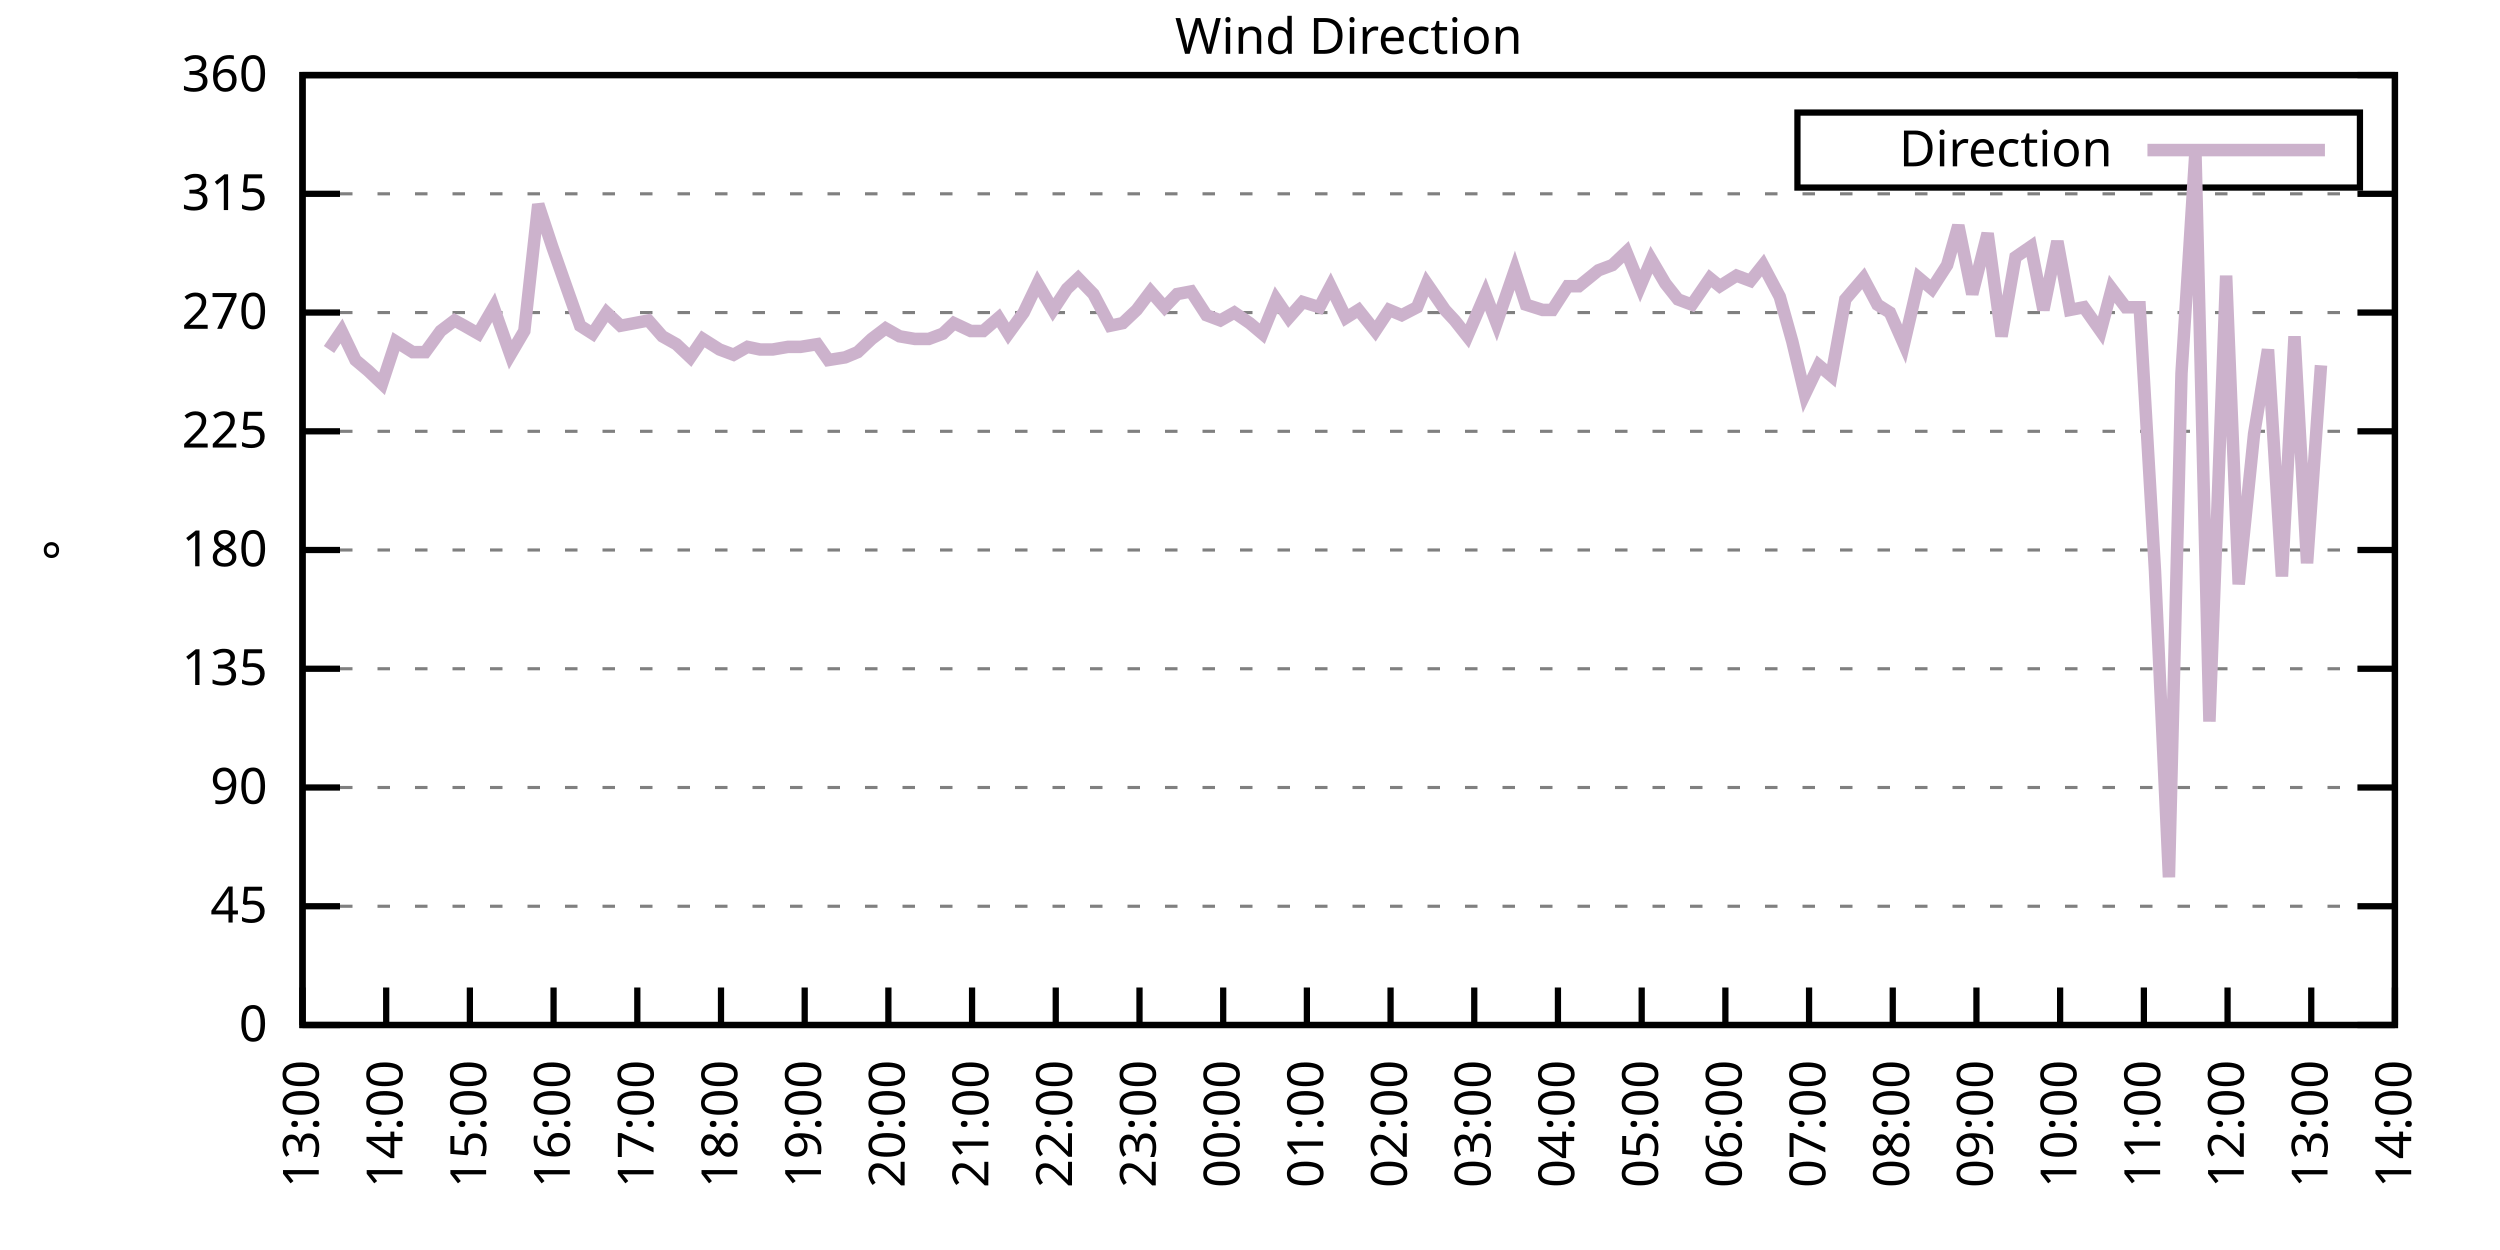
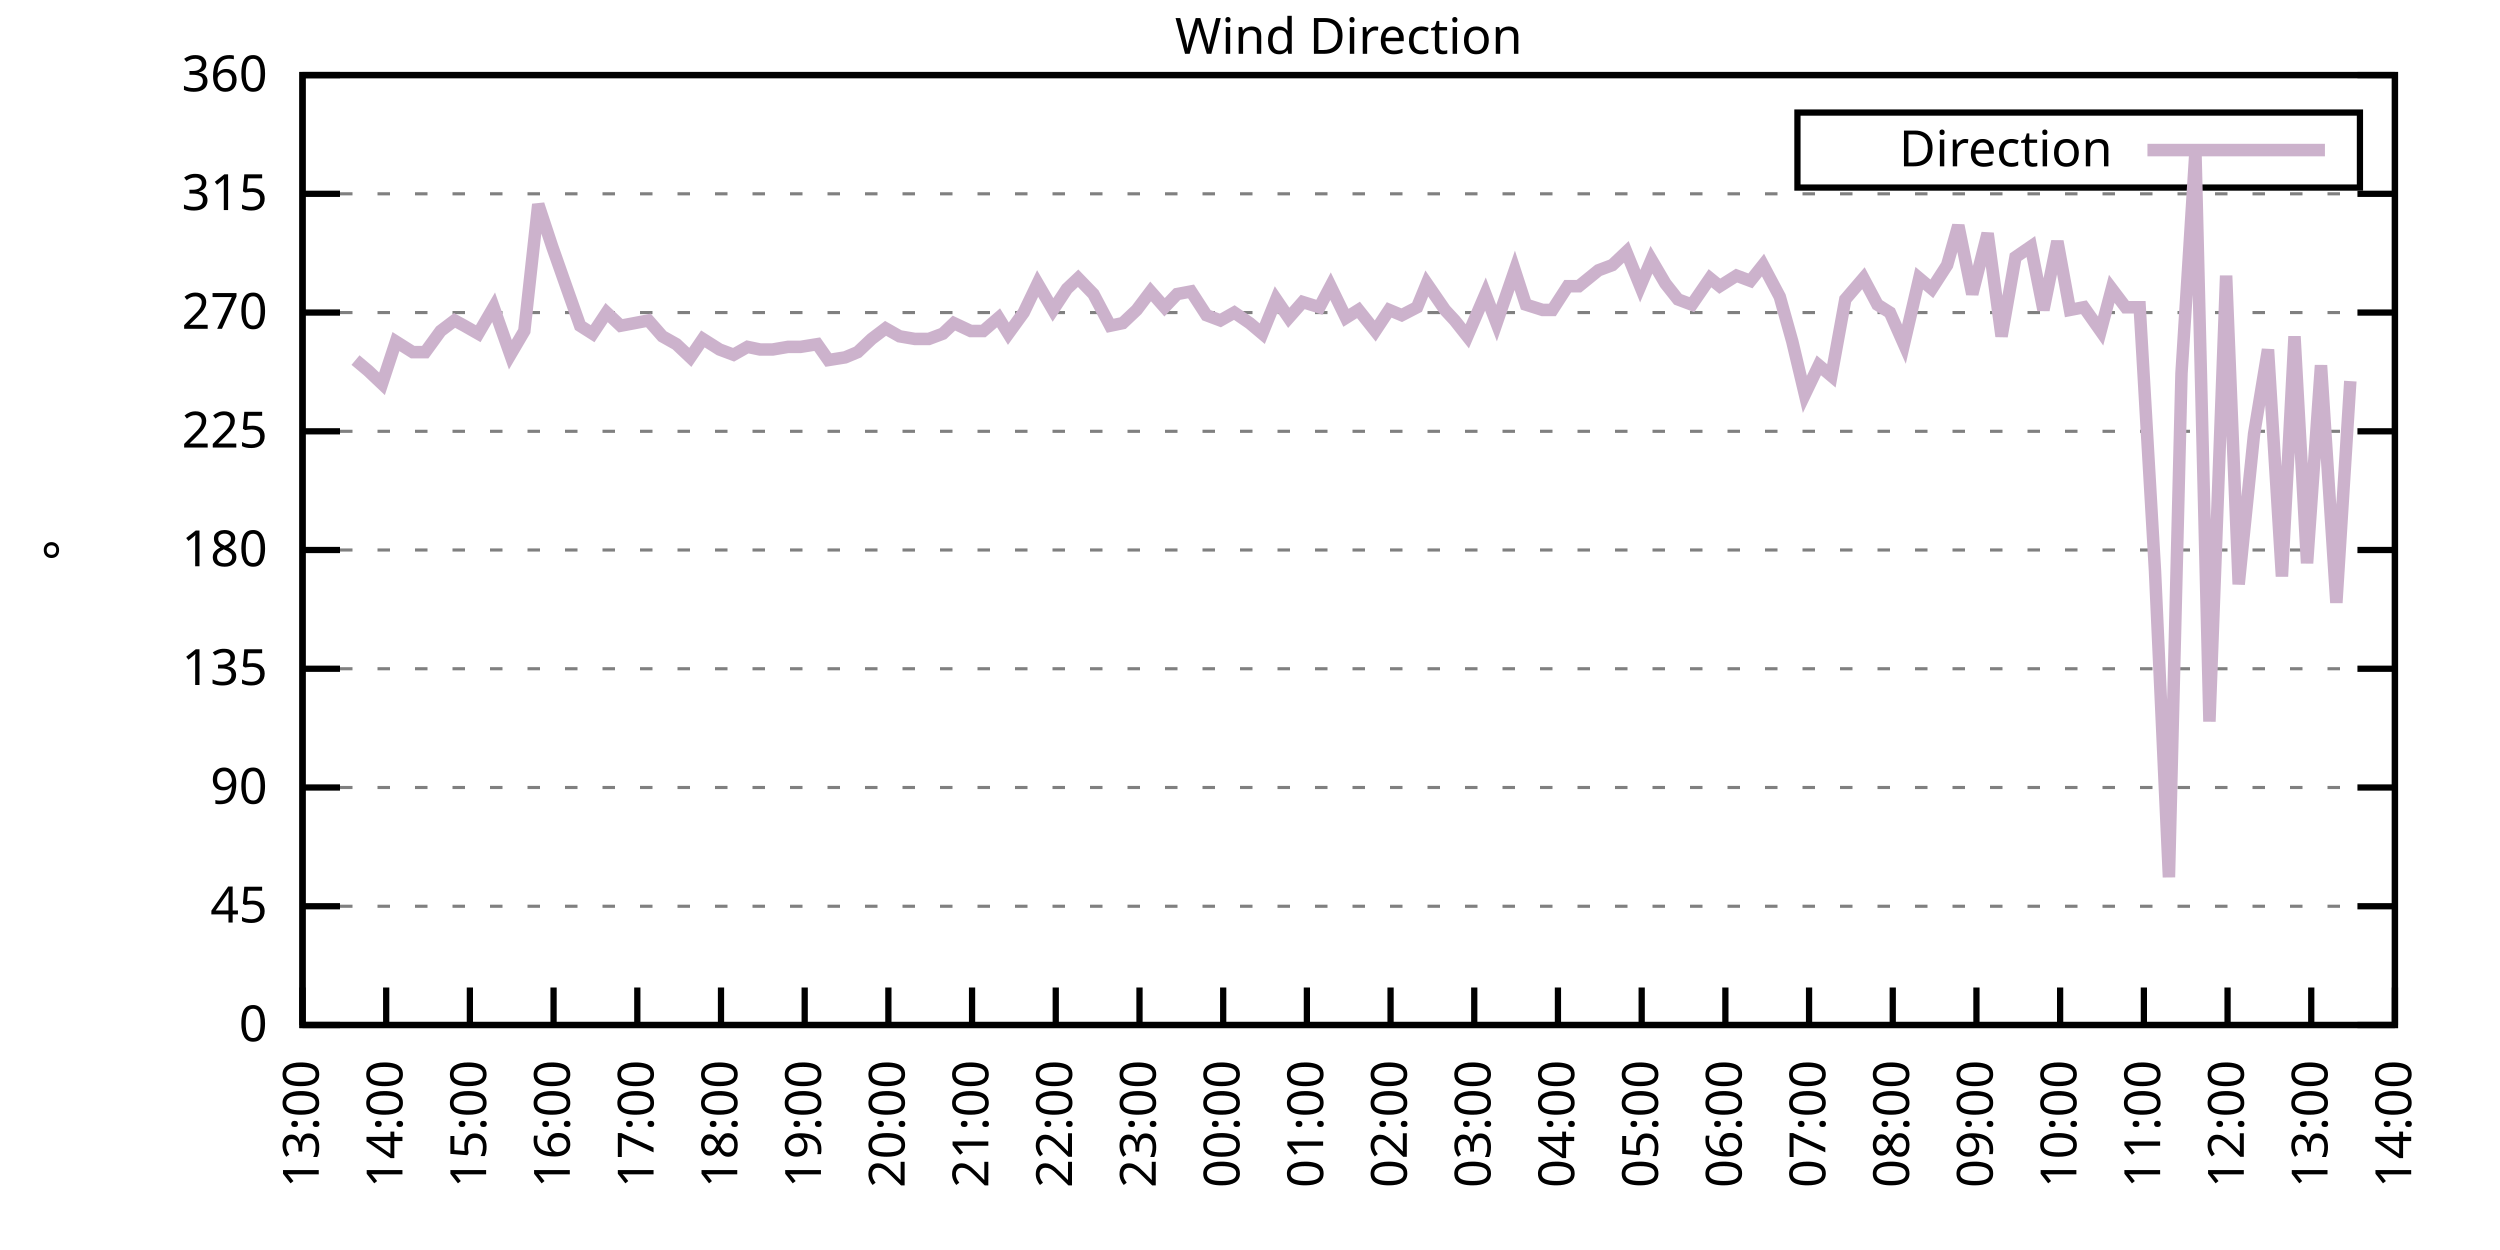
<svg xmlns="http://www.w3.org/2000/svg" xmlns:xlink="http://www.w3.org/1999/xlink" width="400" height="200" viewBox="0 0 400 200">
  <g id="gnuplot_canvas">
    <rect x="0" y="0" width="400" height="200" fill="none" />
    <defs>
      <circle id="gpDot" r="0.5" stroke-width="0.5" stroke="currentColor" />
      <path id="gpPt0" stroke-width="0.333" stroke="currentColor" d="M-1,0 h2 M0,-1 v2" />
      <path id="gpPt1" stroke-width="0.333" stroke="currentColor" d="M-1,-1 L1,1 M1,-1 L-1,1" />
      <path id="gpPt2" stroke-width="0.333" stroke="currentColor" d="M-1,0 L1,0 M0,-1 L0,1 M-1,-1 L1,1 M-1,1 L1,-1" />
      <rect id="gpPt3" stroke-width="0.333" stroke="currentColor" x="-1" y="-1" width="2" height="2" />
      <rect id="gpPt4" stroke-width="0.333" stroke="currentColor" fill="currentColor" x="-1" y="-1" width="2" height="2" />
      <circle id="gpPt5" stroke-width="0.333" stroke="currentColor" cx="0" cy="0" r="1" />
      <use xlink:href="#gpPt5" id="gpPt6" fill="currentColor" stroke="none" />
      <path id="gpPt7" stroke-width="0.333" stroke="currentColor" d="M0,-1.33 L-1.33,0.67 L1.33,0.67 z" />
      <use xlink:href="#gpPt7" id="gpPt8" fill="currentColor" stroke="none" />
      <use xlink:href="#gpPt7" id="gpPt9" stroke="currentColor" transform="rotate(180)" />
      <use xlink:href="#gpPt9" id="gpPt10" fill="currentColor" stroke="none" />
      <use xlink:href="#gpPt3" id="gpPt11" stroke="currentColor" transform="rotate(45)" />
      <use xlink:href="#gpPt11" id="gpPt12" fill="currentColor" stroke="none" />
      <path id="gpPt13" stroke-width="0.333" stroke="currentColor" d="M0,1.330 L1.265,0.411 L0.782,-1.067 L-0.782,-1.076 L-1.265,0.411 z" />
      <use xlink:href="#gpPt13" id="gpPt14" fill="currentColor" stroke="none" />
      <filter id="textbox" filterUnits="objectBoundingBox" x="0" y="0" height="1" width="1">
        <feFlood flood-color="white" flood-opacity="1" result="bgnd" />
        <feComposite in="SourceGraphic" in2="bgnd" operator="atop" />
      </filter>
      <filter id="greybox" filterUnits="objectBoundingBox" x="0" y="0" height="1" width="1">
        <feFlood flood-color="lightgrey" flood-opacity="1" result="grey" />
        <feComposite in="SourceGraphic" in2="grey" operator="atop" />
      </filter>
    </defs>
    <g fill="none" color="white" stroke="currentColor" stroke-width="1.00" stroke-linecap="butt" stroke-linejoin="miter">
</g>
    <g fill="none" color="black" stroke="currentColor" stroke-width="1.00" stroke-linecap="butt" stroke-linejoin="miter">
      <g stroke="none" shape-rendering="crispEdges">
        <polygon fill="rgb(255, 255, 255)" points="48.40,164.00 383.18,164.00 383.18,12.02 48.40,12.02 " />
      </g>
    </g>
    <g fill="none" color="black" stroke="currentColor" stroke-width="1.00" stroke-linecap="butt" stroke-linejoin="miter">
</g>
    <g fill="none" color="black" stroke="black" stroke-width="0.50" stroke-linecap="butt" stroke-linejoin="miter">
</g>
    <g fill="none" color="gray" stroke="currentColor" stroke-width="0.50" stroke-linecap="butt" stroke-linejoin="miter">
      <path stroke="gray" stroke-dasharray="2,4" class="gridline" d="M48.40,164.00 L383.19,164.00  " />
    </g>
    <g fill="none" color="gray" stroke="gray" stroke-width="1.00" stroke-linecap="butt" stroke-linejoin="miter">
</g>
    <g fill="none" color="black" stroke="currentColor" stroke-width="1.00" stroke-linecap="butt" stroke-linejoin="miter">
      <path stroke="black" d="M48.40,164.00 L54.40,164.00 M383.19,164.00 L377.19,164.00  " />
      <g transform="translate(42.80,166.60)" stroke="none" fill="black" font-family="Sans" font-size="8.00" text-anchor="end">
        <text>
          <tspan font-family="Sans"> 0</tspan>
        </text>
      </g>
    </g>
    <g fill="none" color="black" stroke="currentColor" stroke-width="1.00" stroke-linecap="butt" stroke-linejoin="miter">
</g>
    <g fill="none" color="black" stroke="black" stroke-width="0.50" stroke-linecap="butt" stroke-linejoin="miter">
</g>
    <g fill="none" color="gray" stroke="currentColor" stroke-width="0.50" stroke-linecap="butt" stroke-linejoin="miter">
      <path stroke="gray" stroke-dasharray="2,4" class="gridline" d="M48.40,145.00 L383.19,145.00  " />
    </g>
    <g fill="none" color="gray" stroke="gray" stroke-width="1.00" stroke-linecap="butt" stroke-linejoin="miter">
</g>
    <g fill="none" color="black" stroke="currentColor" stroke-width="1.00" stroke-linecap="butt" stroke-linejoin="miter">
      <path stroke="black" d="M48.40,145.00 L54.40,145.00 M383.19,145.00 L377.19,145.00  " />
      <g transform="translate(42.80,147.60)" stroke="none" fill="black" font-family="Sans" font-size="8.00" text-anchor="end">
        <text>
          <tspan font-family="Sans"> 45</tspan>
        </text>
      </g>
    </g>
    <g fill="none" color="black" stroke="currentColor" stroke-width="1.00" stroke-linecap="butt" stroke-linejoin="miter">
</g>
    <g fill="none" color="black" stroke="black" stroke-width="0.50" stroke-linecap="butt" stroke-linejoin="miter">
</g>
    <g fill="none" color="gray" stroke="currentColor" stroke-width="0.50" stroke-linecap="butt" stroke-linejoin="miter">
      <path stroke="gray" stroke-dasharray="2,4" class="gridline" d="M48.40,126.00 L383.19,126.00  " />
    </g>
    <g fill="none" color="gray" stroke="gray" stroke-width="1.00" stroke-linecap="butt" stroke-linejoin="miter">
</g>
    <g fill="none" color="black" stroke="currentColor" stroke-width="1.00" stroke-linecap="butt" stroke-linejoin="miter">
      <path stroke="black" d="M48.40,126.00 L54.40,126.00 M383.19,126.00 L377.19,126.00  " />
      <g transform="translate(42.80,128.60)" stroke="none" fill="black" font-family="Sans" font-size="8.00" text-anchor="end">
        <text>
          <tspan font-family="Sans"> 90</tspan>
        </text>
      </g>
    </g>
    <g fill="none" color="black" stroke="currentColor" stroke-width="1.00" stroke-linecap="butt" stroke-linejoin="miter">
</g>
    <g fill="none" color="black" stroke="black" stroke-width="0.50" stroke-linecap="butt" stroke-linejoin="miter">
</g>
    <g fill="none" color="gray" stroke="currentColor" stroke-width="0.50" stroke-linecap="butt" stroke-linejoin="miter">
      <path stroke="gray" stroke-dasharray="2,4" class="gridline" d="M48.40,107.00 L383.19,107.00  " />
    </g>
    <g fill="none" color="gray" stroke="gray" stroke-width="1.00" stroke-linecap="butt" stroke-linejoin="miter">
</g>
    <g fill="none" color="black" stroke="currentColor" stroke-width="1.00" stroke-linecap="butt" stroke-linejoin="miter">
      <path stroke="black" d="M48.40,107.00 L54.40,107.00 M383.19,107.00 L377.19,107.00  " />
      <g transform="translate(42.80,109.60)" stroke="none" fill="black" font-family="Sans" font-size="8.00" text-anchor="end">
        <text>
          <tspan font-family="Sans"> 135</tspan>
        </text>
      </g>
    </g>
    <g fill="none" color="black" stroke="currentColor" stroke-width="1.00" stroke-linecap="butt" stroke-linejoin="miter">
</g>
    <g fill="none" color="black" stroke="black" stroke-width="0.50" stroke-linecap="butt" stroke-linejoin="miter">
</g>
    <g fill="none" color="gray" stroke="currentColor" stroke-width="0.50" stroke-linecap="butt" stroke-linejoin="miter">
      <path stroke="gray" stroke-dasharray="2,4" class="gridline" d="M48.40,88.00 L383.19,88.00  " />
    </g>
    <g fill="none" color="gray" stroke="gray" stroke-width="1.00" stroke-linecap="butt" stroke-linejoin="miter">
</g>
    <g fill="none" color="black" stroke="currentColor" stroke-width="1.00" stroke-linecap="butt" stroke-linejoin="miter">
      <path stroke="black" d="M48.40,88.00 L54.40,88.00 M383.19,88.00 L377.19,88.00  " />
      <g transform="translate(42.80,90.60)" stroke="none" fill="black" font-family="Sans" font-size="8.00" text-anchor="end">
        <text>
          <tspan font-family="Sans"> 180</tspan>
        </text>
      </g>
    </g>
    <g fill="none" color="black" stroke="currentColor" stroke-width="1.00" stroke-linecap="butt" stroke-linejoin="miter">
</g>
    <g fill="none" color="black" stroke="black" stroke-width="0.50" stroke-linecap="butt" stroke-linejoin="miter">
</g>
    <g fill="none" color="gray" stroke="currentColor" stroke-width="0.50" stroke-linecap="butt" stroke-linejoin="miter">
      <path stroke="gray" stroke-dasharray="2,4" class="gridline" d="M48.40,69.01 L383.19,69.01  " />
    </g>
    <g fill="none" color="gray" stroke="gray" stroke-width="1.00" stroke-linecap="butt" stroke-linejoin="miter">
</g>
    <g fill="none" color="black" stroke="currentColor" stroke-width="1.00" stroke-linecap="butt" stroke-linejoin="miter">
      <path stroke="black" d="M48.40,69.01 L54.40,69.01 M383.19,69.01 L377.19,69.01  " />
      <g transform="translate(42.80,71.61)" stroke="none" fill="black" font-family="Sans" font-size="8.00" text-anchor="end">
        <text>
          <tspan font-family="Sans"> 225</tspan>
        </text>
      </g>
    </g>
    <g fill="none" color="black" stroke="currentColor" stroke-width="1.00" stroke-linecap="butt" stroke-linejoin="miter">
</g>
    <g fill="none" color="black" stroke="black" stroke-width="0.50" stroke-linecap="butt" stroke-linejoin="miter">
</g>
    <g fill="none" color="gray" stroke="currentColor" stroke-width="0.50" stroke-linecap="butt" stroke-linejoin="miter">
      <path stroke="gray" stroke-dasharray="2,4" class="gridline" d="M48.40,50.01 L383.19,50.01  " />
    </g>
    <g fill="none" color="gray" stroke="gray" stroke-width="1.00" stroke-linecap="butt" stroke-linejoin="miter">
</g>
    <g fill="none" color="black" stroke="currentColor" stroke-width="1.00" stroke-linecap="butt" stroke-linejoin="miter">
      <path stroke="black" d="M48.40,50.01 L54.40,50.01 M383.19,50.01 L377.19,50.01  " />
      <g transform="translate(42.80,52.61)" stroke="none" fill="black" font-family="Sans" font-size="8.00" text-anchor="end">
        <text>
          <tspan font-family="Sans"> 270</tspan>
        </text>
      </g>
    </g>
    <g fill="none" color="black" stroke="currentColor" stroke-width="1.00" stroke-linecap="butt" stroke-linejoin="miter">
</g>
    <g fill="none" color="black" stroke="black" stroke-width="0.50" stroke-linecap="butt" stroke-linejoin="miter">
</g>
    <g fill="none" color="gray" stroke="currentColor" stroke-width="0.50" stroke-linecap="butt" stroke-linejoin="miter">
      <path stroke="gray" stroke-dasharray="2,4" class="gridline" d="M48.40,31.01 L383.19,31.01  " />
    </g>
    <g fill="none" color="gray" stroke="gray" stroke-width="1.00" stroke-linecap="butt" stroke-linejoin="miter">
</g>
    <g fill="none" color="black" stroke="currentColor" stroke-width="1.00" stroke-linecap="butt" stroke-linejoin="miter">
      <path stroke="black" d="M48.40,31.01 L54.40,31.01 M383.19,31.01 L377.19,31.01  " />
      <g transform="translate(42.80,33.61)" stroke="none" fill="black" font-family="Sans" font-size="8.00" text-anchor="end">
        <text>
          <tspan font-family="Sans"> 315</tspan>
        </text>
      </g>
    </g>
    <g fill="none" color="black" stroke="currentColor" stroke-width="1.00" stroke-linecap="butt" stroke-linejoin="miter">
</g>
    <g fill="none" color="black" stroke="black" stroke-width="0.50" stroke-linecap="butt" stroke-linejoin="miter">
</g>
    <g fill="none" color="gray" stroke="currentColor" stroke-width="0.50" stroke-linecap="butt" stroke-linejoin="miter">
      <path stroke="gray" stroke-dasharray="2,4" class="gridline" d="M48.40,12.01 L383.19,12.01  " />
    </g>
    <g fill="none" color="gray" stroke="gray" stroke-width="1.00" stroke-linecap="butt" stroke-linejoin="miter">
</g>
    <g fill="none" color="black" stroke="currentColor" stroke-width="1.00" stroke-linecap="butt" stroke-linejoin="miter">
      <path stroke="black" d="M48.40,12.01 L54.40,12.01 M383.19,12.01 L377.19,12.01  " />
      <g transform="translate(42.80,14.61)" stroke="none" fill="black" font-family="Sans" font-size="8.00" text-anchor="end">
        <text>
          <tspan font-family="Sans"> 360</tspan>
        </text>
      </g>
    </g>
    <g fill="none" color="black" stroke="currentColor" stroke-width="1.00" stroke-linecap="butt" stroke-linejoin="miter">
      <path stroke="black" d="M48.40,164.00 L48.40,158.00  " />
      <g transform="translate(51.00,169.60) rotate(270.00)" stroke="none" fill="black" font-family="Sans" font-size="8.00" text-anchor="end">
        <text>
          <tspan font-family="Sans">13:00</tspan>
        </text>
      </g>
    </g>
    <g fill="none" color="black" stroke="currentColor" stroke-width="1.00" stroke-linecap="butt" stroke-linejoin="miter">
      <path stroke="black" d="M61.79,164.00 L61.79,158.00  " />
      <g transform="translate(64.39,169.60) rotate(270.00)" stroke="none" fill="black" font-family="Sans" font-size="8.00" text-anchor="end">
        <text>
          <tspan font-family="Sans">14:00</tspan>
        </text>
      </g>
    </g>
    <g fill="none" color="black" stroke="currentColor" stroke-width="1.00" stroke-linecap="butt" stroke-linejoin="miter">
      <path stroke="black" d="M75.18,164.00 L75.18,158.00  " />
      <g transform="translate(77.78,169.60) rotate(270.00)" stroke="none" fill="black" font-family="Sans" font-size="8.00" text-anchor="end">
        <text>
          <tspan font-family="Sans">15:00</tspan>
        </text>
      </g>
    </g>
    <g fill="none" color="black" stroke="currentColor" stroke-width="1.00" stroke-linecap="butt" stroke-linejoin="miter">
      <path stroke="black" d="M88.57,164.00 L88.57,158.00  " />
      <g transform="translate(91.17,169.60) rotate(270.00)" stroke="none" fill="black" font-family="Sans" font-size="8.00" text-anchor="end">
        <text>
          <tspan font-family="Sans">16:00</tspan>
        </text>
      </g>
    </g>
    <g fill="none" color="black" stroke="currentColor" stroke-width="1.00" stroke-linecap="butt" stroke-linejoin="miter">
      <path stroke="black" d="M101.97,164.00 L101.97,158.00  " />
      <g transform="translate(104.57,169.60) rotate(270.00)" stroke="none" fill="black" font-family="Sans" font-size="8.00" text-anchor="end">
        <text>
          <tspan font-family="Sans">17:00</tspan>
        </text>
      </g>
    </g>
    <g fill="none" color="black" stroke="currentColor" stroke-width="1.00" stroke-linecap="butt" stroke-linejoin="miter">
      <path stroke="black" d="M115.36,164.00 L115.36,158.00  " />
      <g transform="translate(117.96,169.60) rotate(270.00)" stroke="none" fill="black" font-family="Sans" font-size="8.00" text-anchor="end">
        <text>
          <tspan font-family="Sans">18:00</tspan>
        </text>
      </g>
    </g>
    <g fill="none" color="black" stroke="currentColor" stroke-width="1.00" stroke-linecap="butt" stroke-linejoin="miter">
      <path stroke="black" d="M128.75,164.00 L128.75,158.00  " />
      <g transform="translate(131.35,169.60) rotate(270.00)" stroke="none" fill="black" font-family="Sans" font-size="8.00" text-anchor="end">
        <text>
          <tspan font-family="Sans">19:00</tspan>
        </text>
      </g>
    </g>
    <g fill="none" color="black" stroke="currentColor" stroke-width="1.00" stroke-linecap="butt" stroke-linejoin="miter">
      <path stroke="black" d="M142.14,164.00 L142.14,158.00  " />
      <g transform="translate(144.74,169.60) rotate(270.00)" stroke="none" fill="black" font-family="Sans" font-size="8.00" text-anchor="end">
        <text>
          <tspan font-family="Sans">20:00</tspan>
        </text>
      </g>
    </g>
    <g fill="none" color="black" stroke="currentColor" stroke-width="1.00" stroke-linecap="butt" stroke-linejoin="miter">
      <path stroke="black" d="M155.53,164.00 L155.53,158.00  " />
      <g transform="translate(158.13,169.60) rotate(270.00)" stroke="none" fill="black" font-family="Sans" font-size="8.00" text-anchor="end">
        <text>
          <tspan font-family="Sans">21:00</tspan>
        </text>
      </g>
    </g>
    <g fill="none" color="black" stroke="currentColor" stroke-width="1.00" stroke-linecap="butt" stroke-linejoin="miter">
      <path stroke="black" d="M168.92,164.00 L168.92,158.00  " />
      <g transform="translate(171.52,169.60) rotate(270.00)" stroke="none" fill="black" font-family="Sans" font-size="8.00" text-anchor="end">
        <text>
          <tspan font-family="Sans">22:00</tspan>
        </text>
      </g>
    </g>
    <g fill="none" color="black" stroke="currentColor" stroke-width="1.00" stroke-linecap="butt" stroke-linejoin="miter">
      <path stroke="black" d="M182.32,164.00 L182.32,158.00  " />
      <g transform="translate(184.92,169.60) rotate(270.00)" stroke="none" fill="black" font-family="Sans" font-size="8.00" text-anchor="end">
        <text>
          <tspan font-family="Sans">23:00</tspan>
        </text>
      </g>
    </g>
    <g fill="none" color="black" stroke="currentColor" stroke-width="1.00" stroke-linecap="butt" stroke-linejoin="miter">
      <path stroke="black" d="M195.71,164.00 L195.71,158.00  " />
      <g transform="translate(198.31,169.60) rotate(270.00)" stroke="none" fill="black" font-family="Sans" font-size="8.00" text-anchor="end">
        <text>
          <tspan font-family="Sans">00:00</tspan>
        </text>
      </g>
    </g>
    <g fill="none" color="black" stroke="currentColor" stroke-width="1.00" stroke-linecap="butt" stroke-linejoin="miter">
      <path stroke="black" d="M209.10,164.00 L209.10,158.00  " />
      <g transform="translate(211.70,169.60) rotate(270.00)" stroke="none" fill="black" font-family="Sans" font-size="8.00" text-anchor="end">
        <text>
          <tspan font-family="Sans">01:00</tspan>
        </text>
      </g>
    </g>
    <g fill="none" color="black" stroke="currentColor" stroke-width="1.00" stroke-linecap="butt" stroke-linejoin="miter">
      <path stroke="black" d="M222.49,164.00 L222.49,158.00  " />
      <g transform="translate(225.09,169.60) rotate(270.00)" stroke="none" fill="black" font-family="Sans" font-size="8.00" text-anchor="end">
        <text>
          <tspan font-family="Sans">02:00</tspan>
        </text>
      </g>
    </g>
    <g fill="none" color="black" stroke="currentColor" stroke-width="1.00" stroke-linecap="butt" stroke-linejoin="miter">
      <path stroke="black" d="M235.88,164.00 L235.88,158.00  " />
      <g transform="translate(238.48,169.60) rotate(270.00)" stroke="none" fill="black" font-family="Sans" font-size="8.00" text-anchor="end">
        <text>
          <tspan font-family="Sans">03:00</tspan>
        </text>
      </g>
    </g>
    <g fill="none" color="black" stroke="currentColor" stroke-width="1.00" stroke-linecap="butt" stroke-linejoin="miter">
      <path stroke="black" d="M249.27,164.00 L249.27,158.00  " />
      <g transform="translate(251.87,169.60) rotate(270.00)" stroke="none" fill="black" font-family="Sans" font-size="8.00" text-anchor="end">
        <text>
          <tspan font-family="Sans">04:00</tspan>
        </text>
      </g>
    </g>
    <g fill="none" color="black" stroke="currentColor" stroke-width="1.00" stroke-linecap="butt" stroke-linejoin="miter">
      <path stroke="black" d="M262.67,164.00 L262.67,158.00  " />
      <g transform="translate(265.27,169.60) rotate(270.00)" stroke="none" fill="black" font-family="Sans" font-size="8.00" text-anchor="end">
        <text>
          <tspan font-family="Sans">05:00</tspan>
        </text>
      </g>
    </g>
    <g fill="none" color="black" stroke="currentColor" stroke-width="1.00" stroke-linecap="butt" stroke-linejoin="miter">
      <path stroke="black" d="M276.06,164.00 L276.06,158.00  " />
      <g transform="translate(278.66,169.60) rotate(270.00)" stroke="none" fill="black" font-family="Sans" font-size="8.00" text-anchor="end">
        <text>
          <tspan font-family="Sans">06:00</tspan>
        </text>
      </g>
    </g>
    <g fill="none" color="black" stroke="currentColor" stroke-width="1.00" stroke-linecap="butt" stroke-linejoin="miter">
      <path stroke="black" d="M289.45,164.00 L289.45,158.00  " />
      <g transform="translate(292.05,169.60) rotate(270.00)" stroke="none" fill="black" font-family="Sans" font-size="8.00" text-anchor="end">
        <text>
          <tspan font-family="Sans">07:00</tspan>
        </text>
      </g>
    </g>
    <g fill="none" color="black" stroke="currentColor" stroke-width="1.00" stroke-linecap="butt" stroke-linejoin="miter">
      <path stroke="black" d="M302.84,164.00 L302.84,158.00  " />
      <g transform="translate(305.44,169.60) rotate(270.00)" stroke="none" fill="black" font-family="Sans" font-size="8.00" text-anchor="end">
        <text>
          <tspan font-family="Sans">08:00</tspan>
        </text>
      </g>
    </g>
    <g fill="none" color="black" stroke="currentColor" stroke-width="1.00" stroke-linecap="butt" stroke-linejoin="miter">
      <path stroke="black" d="M316.23,164.00 L316.23,158.00  " />
      <g transform="translate(318.83,169.60) rotate(270.00)" stroke="none" fill="black" font-family="Sans" font-size="8.00" text-anchor="end">
        <text>
          <tspan font-family="Sans">09:00</tspan>
        </text>
      </g>
    </g>
    <g fill="none" color="black" stroke="currentColor" stroke-width="1.00" stroke-linecap="butt" stroke-linejoin="miter">
      <path stroke="black" d="M329.62,164.00 L329.62,158.00  " />
      <g transform="translate(332.22,169.60) rotate(270.00)" stroke="none" fill="black" font-family="Sans" font-size="8.00" text-anchor="end">
        <text>
          <tspan font-family="Sans">10:00</tspan>
        </text>
      </g>
    </g>
    <g fill="none" color="black" stroke="currentColor" stroke-width="1.00" stroke-linecap="butt" stroke-linejoin="miter">
      <path stroke="black" d="M343.02,164.00 L343.02,158.00  " />
      <g transform="translate(345.62,169.60) rotate(270.00)" stroke="none" fill="black" font-family="Sans" font-size="8.00" text-anchor="end">
        <text>
          <tspan font-family="Sans">11:00</tspan>
        </text>
      </g>
    </g>
    <g fill="none" color="black" stroke="currentColor" stroke-width="1.00" stroke-linecap="butt" stroke-linejoin="miter">
      <path stroke="black" d="M356.41,164.00 L356.41,158.00  " />
      <g transform="translate(359.01,169.60) rotate(270.00)" stroke="none" fill="black" font-family="Sans" font-size="8.00" text-anchor="end">
        <text>
          <tspan font-family="Sans">12:00</tspan>
        </text>
      </g>
    </g>
    <g fill="none" color="black" stroke="currentColor" stroke-width="1.00" stroke-linecap="butt" stroke-linejoin="miter">
      <path stroke="black" d="M369.80,164.00 L369.80,158.00  " />
      <g transform="translate(372.40,169.60) rotate(270.00)" stroke="none" fill="black" font-family="Sans" font-size="8.00" text-anchor="end">
        <text>
          <tspan font-family="Sans">13:00</tspan>
        </text>
      </g>
    </g>
    <g fill="none" color="black" stroke="currentColor" stroke-width="1.00" stroke-linecap="butt" stroke-linejoin="miter">
      <path stroke="black" d="M383.19,164.00 L383.19,158.00  " />
      <g transform="translate(385.79,169.60) rotate(270.00)" stroke="none" fill="black" font-family="Sans" font-size="8.00" text-anchor="end">
        <text>
          <tspan font-family="Sans">14:00</tspan>
        </text>
      </g>
    </g>
    <g fill="none" color="black" stroke="currentColor" stroke-width="1.00" stroke-linecap="butt" stroke-linejoin="miter">
</g>
    <g fill="none" color="black" stroke="currentColor" stroke-width="1.00" stroke-linecap="butt" stroke-linejoin="miter">
      <path stroke="black" d="M48.40,12.01 L48.40,164.00 L383.19,164.00 L383.19,12.01 L48.40,12.01 Z  " />
    </g>
    <g fill="none" color="black" stroke="currentColor" stroke-width="1.00" stroke-linecap="butt" stroke-linejoin="miter">
</g>
    <g fill="none" color="black" stroke="currentColor" stroke-width="1.00" stroke-linecap="butt" stroke-linejoin="miter">
      <path stroke="black" d="M287.59,30.01 L287.59,18.01 L377.59,18.01 L377.59,30.01 L287.59,30.01 Z  " />
    </g>
    <g id="Wind_direction_plot_1">
      <g fill="none" color="white" stroke="black" stroke-width="2.00" stroke-linecap="butt" stroke-linejoin="miter">
</g>
      <g fill="none" color="black" stroke="currentColor" stroke-width="2.00" stroke-linecap="butt" stroke-linejoin="miter">
        <g transform="translate(337.99,26.61)" stroke="none" fill="black" font-family="Sans" font-size="8.00" text-anchor="end">
          <text>
            <tspan font-family="Sans">Direction</tspan>
          </text>
        </g>
      </g>
      <g fill="none" color="black" stroke="currentColor" stroke-width="2.00" stroke-linecap="butt" stroke-linejoin="miter">
-         <path stroke="rgb(204, 178, 204)" d="M343.59,24.01 L371.99,24.01 M52.64,55.92 L54.65,52.96 L56.88,57.61 L58.89,59.30 L61.12,61.41 L63.35,54.65   L66.03,56.34 L68.04,56.34 L70.50,52.96 L72.73,51.27 L74.29,52.12 L76.52,53.39 L78.98,49.16 L81.66,56.76   L83.89,52.96 L86.12,32.70 L88.35,39.45 L90.58,45.79 L92.82,52.12 L94.82,53.39 L97.06,50.01 L99.29,52.12   L101.52,51.70 L103.75,51.27 L105.98,53.81 L108.22,55.07 L110.45,57.18 L112.46,54.23 L115.13,55.92 L117.37,56.76   L119.60,55.50 L121.61,55.92 L123.62,55.92 L126.07,55.50 L128.08,55.50 L130.76,55.07 L132.54,57.61 L135.22,57.18   L137.23,56.34 L139.46,54.23 L141.69,52.54 L143.93,53.81 L146.38,54.23 L148.61,54.23 L150.85,53.39 L152.63,51.70   L155.31,52.96 L157.32,52.96 L159.77,50.85 L161.34,53.39 L163.79,50.01 L166.02,45.36 L168.48,49.59 L170.71,46.21   L172.50,44.52 L174.95,47.05 L177.63,52.12 L179.64,51.70 L181.87,49.59 L184.10,46.63 L186.33,49.16 L188.34,47.05   L190.57,46.63 L193.03,50.43 L195.26,51.27 L197.49,50.01 L199.95,51.70 L201.96,53.39 L204.19,47.90 L206.20,50.85   L208.43,48.32 L211.11,49.16 L212.89,45.79 L215.35,50.85 L217.36,49.59 L220.04,52.96 L222.27,49.59 L224.28,50.43   L226.73,49.16 L228.29,45.36 L231.20,49.59 L232.76,51.27 L234.77,53.81 L237.67,47.05 L239.45,51.70 L242.36,43.25   L244.14,48.74 L246.82,49.59 L248.38,49.59 L250.84,45.79 L252.62,45.79 L255.75,43.25 L257.98,42.41 L260.21,40.30   L262.44,45.79 L264.23,41.56 L266.46,45.36 L268.47,47.90 L270.70,48.74 L273.60,44.52 L275.16,45.79 L277.84,44.10   L280.07,44.94 L282.08,42.41 L284.76,47.47 L286.77,54.65 L288.78,63.10 L291.01,58.45 L293.02,60.14 L295.25,47.90   L298.15,44.52 L300.39,48.74 L302.39,50.01 L304.63,55.07 L307.08,44.52 L309.09,46.21 L311.54,42.41 L313.33,36.08   L315.56,47.05 L318.02,37.34 L320.25,53.81 L322.48,41.14 L324.94,39.45 L326.95,49.59 L329.18,38.61 L331.19,49.59   L333.42,49.16 L336.10,52.96 L337.88,46.21 L340.11,49.16 L342.35,49.16 L344.80,91.38 L347.03,140.36 L349.04,59.72   L351.27,24.25 L353.51,115.45 L356.18,44.10 L358.19,93.49 L360.65,69.43 L362.88,55.92 L365.11,92.23 L367.12,53.81   L369.13,90.12 L371.36,58.45  " />
+         <path stroke="rgb(204, 178, 204)" d="M343.59,24.01 L371.99,24.01 M56.88,57.61 L58.89,59.30 L61.12,61.41 L63.35,54.65 L66.03,56.34 L68.04,56.34   L70.50,52.96 L72.73,51.27 L74.29,52.12 L76.52,53.39 L78.98,49.16 L81.66,56.76 L83.89,52.96 L86.12,32.70   L88.35,39.45 L90.58,45.79 L92.82,52.12 L94.82,53.39 L97.06,50.01 L99.29,52.12 L101.52,51.70 L103.75,51.27   L105.98,53.81 L108.22,55.07 L110.45,57.18 L112.46,54.23 L115.13,55.92 L117.37,56.76 L119.60,55.50 L121.61,55.92   L123.62,55.92 L126.07,55.50 L128.08,55.50 L130.76,55.07 L132.54,57.61 L135.22,57.18 L137.23,56.34 L139.46,54.23   L141.69,52.54 L143.93,53.81 L146.38,54.23 L148.61,54.23 L150.85,53.39 L152.63,51.70 L155.31,52.96 L157.32,52.96   L159.77,50.85 L161.34,53.39 L163.79,50.01 L166.02,45.36 L168.48,49.59 L170.71,46.21 L172.50,44.52 L174.95,47.05   L177.63,52.12 L179.64,51.70 L181.87,49.59 L184.10,46.63 L186.33,49.16 L188.34,47.05 L190.57,46.63 L193.03,50.43   L195.26,51.27 L197.49,50.01 L199.95,51.70 L201.96,53.39 L204.19,47.90 L206.20,50.85 L208.43,48.32 L211.11,49.16   L212.89,45.79 L215.35,50.85 L217.36,49.59 L220.04,52.96 L222.27,49.59 L224.28,50.43 L226.73,49.16 L228.29,45.36   L231.20,49.59 L232.76,51.27 L234.77,53.81 L237.67,47.05 L239.45,51.70 L242.36,43.25 L244.14,48.74 L246.82,49.59   L248.38,49.59 L250.84,45.79 L252.62,45.79 L255.75,43.25 L257.98,42.41 L260.21,40.30 L262.44,45.79 L264.23,41.56   L266.46,45.36 L268.47,47.90 L270.70,48.74 L273.60,44.52 L275.16,45.79 L277.84,44.10 L280.07,44.94 L282.08,42.41   L284.76,47.47 L286.77,54.65 L288.78,63.10 L291.01,58.45 L293.02,60.14 L295.25,47.90 L298.15,44.52 L300.39,48.74   L302.39,50.01 L304.63,55.07 L307.08,44.52 L309.09,46.21 L311.54,42.41 L313.33,36.08 L315.56,47.05 L318.02,37.34   L320.25,53.81 L322.48,41.14 L324.94,39.45 L326.95,49.59 L329.18,38.61 L331.19,49.59 L333.42,49.16 L336.10,52.96   L337.88,46.21 L340.11,49.16 L342.35,49.16 L344.80,91.38 L347.03,140.36 L349.04,59.72 L351.27,24.25 L353.51,115.45   L356.18,44.10 L358.19,93.49 L360.65,69.43 L362.88,55.92 L365.11,92.23 L367.12,53.81 L369.13,90.12 L371.36,58.45   L373.82,96.45 L376.05,60.98  " />
      </g>
    </g>
    <g fill="none" color="black" stroke="currentColor" stroke-width="2.00" stroke-linecap="butt" stroke-linejoin="miter">
</g>
    <g fill="none" color="black" stroke="black" stroke-width="1.00" stroke-linecap="butt" stroke-linejoin="miter">
</g>
    <g fill="none" color="black" stroke="currentColor" stroke-width="1.00" stroke-linecap="butt" stroke-linejoin="miter">
      <path stroke="black" d="M48.40,12.01 L48.40,164.00 L383.19,164.00 L383.19,12.01 L48.40,12.01 Z  " />
      <g transform="translate(12.80,88.01) rotate(270.00)" stroke="none" fill="black" font-family="Sans" font-size="8.00" text-anchor="middle">
        <text>
          <tspan font-family="Sans">°</tspan>
        </text>
      </g>
    </g>
    <g fill="none" color="black" stroke="currentColor" stroke-width="1.00" stroke-linecap="butt" stroke-linejoin="miter">
</g>
    <g fill="none" color="black" stroke="currentColor" stroke-width="1.00" stroke-linecap="butt" stroke-linejoin="miter">
      <g transform="translate(215.79,8.61)" stroke="none" fill="black" font-family="Sans" font-size="8.00" text-anchor="middle">
        <text>
          <tspan font-family="Sans">Wind Direction</tspan>
        </text>
      </g>
    </g>
    <g fill="none" color="black" stroke="currentColor" stroke-width="1.00" stroke-linecap="butt" stroke-linejoin="miter">
</g>
  </g>
</svg>
